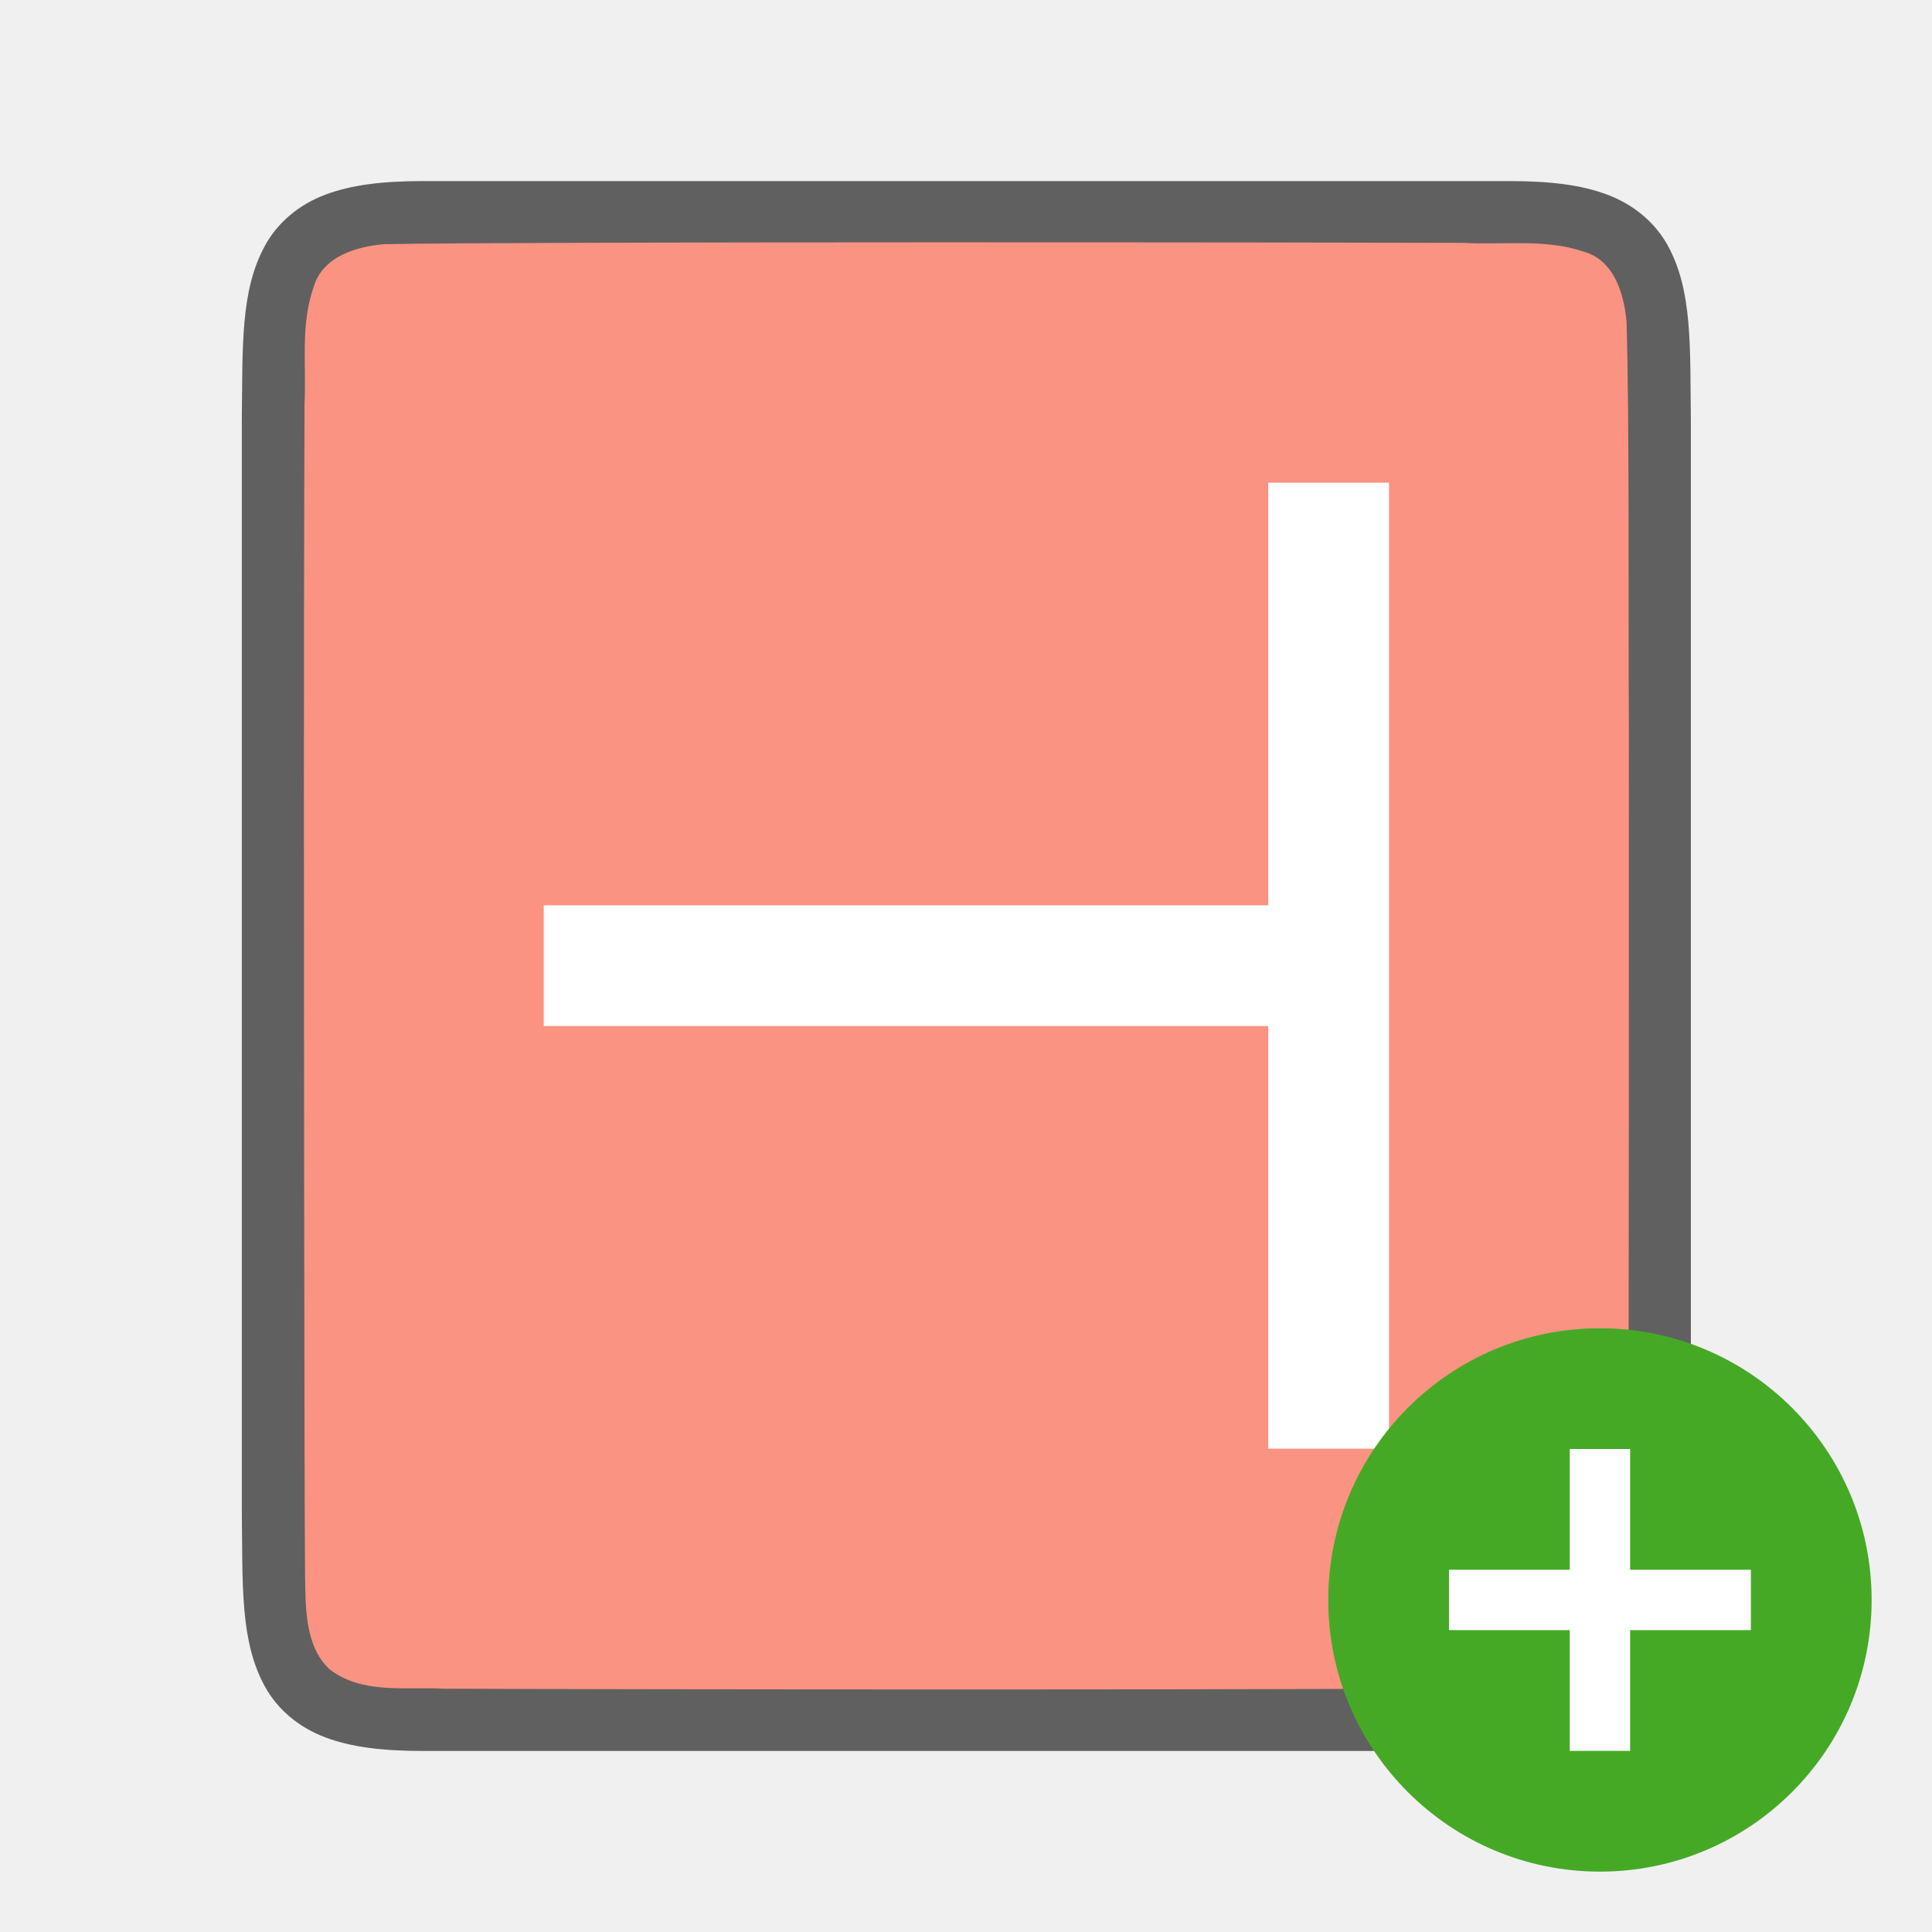
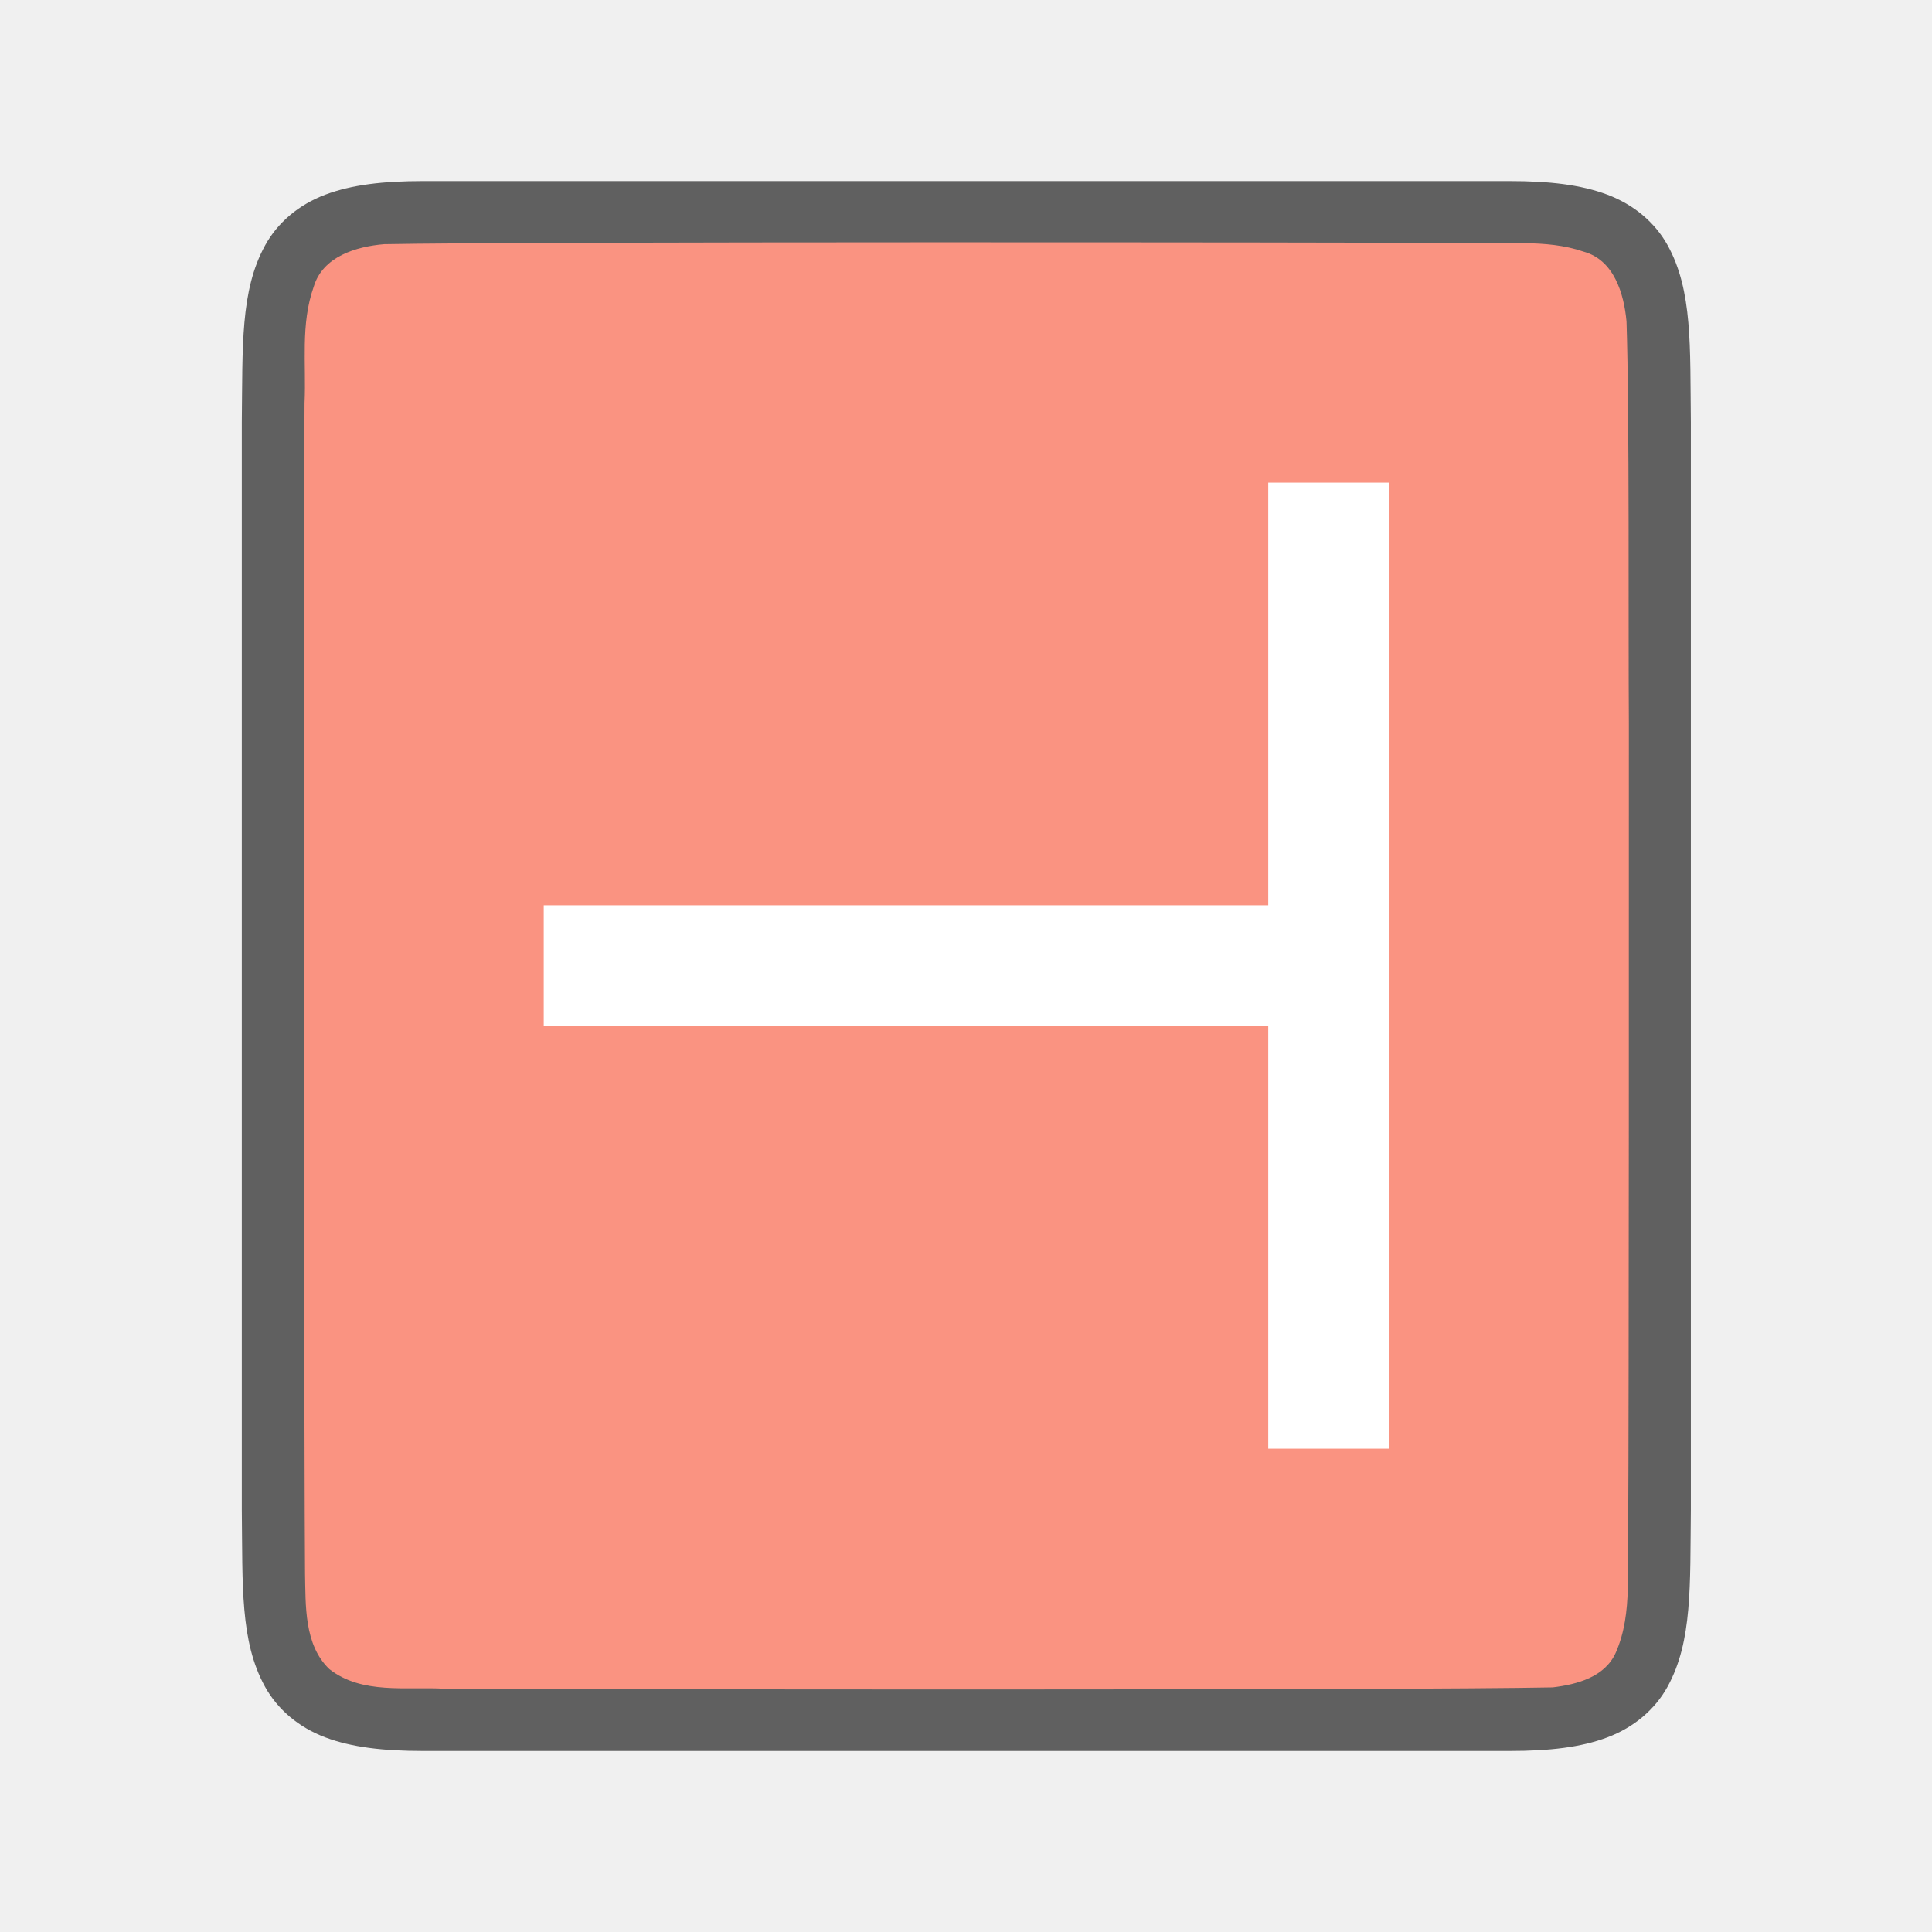
<svg xmlns="http://www.w3.org/2000/svg" viewBox="0 0 32 32" version="1.1" id="svg6">
  <defs id="defs10" />
  <g id="g841" transform="rotate(90,16.00588,16.00029)">
    <path style="font-style:normal;font-variant:normal;font-weight:normal;font-stretch:normal;font-size:15px;line-height:125%;font-family:Ubuntu;-inkscape-font-specification:Ubuntu;text-align:center;letter-spacing:0px;word-spacing:0px;writing-mode:lr-tb;text-anchor:middle;display:inline;opacity:0.6;fill:#000000;fill-opacity:1;stroke:none;stroke-width:1" d="m 7,4 c -1.258,0.015 -2.179,-0.031 -2.932,0.385 -0.376,0.208 -0.673,0.559 -0.838,0.998 -0.165,0.439 -0.225,0.96 -0.225,1.617 v 1.488 16.513 c 0,0.658 0.06,1.179 0.225,1.617 0.165,0.439 0.462,0.789 0.838,0.996 C 4.821,28.029 5.742,27.986 7,28.001 h 0.002 18.006 0.004 c 1.258,-0.015 2.179,0.031 2.932,-0.385 0.376,-0.208 0.673,-0.559 0.838,-0.998 0.165,-0.439 0.225,-0.96 0.225,-1.617 V 8.467 7 c 0,-0.658 -0.06,-1.179 -0.225,-1.617 -0.165,-0.439 -0.462,-0.789 -0.838,-0.996 -0.753,-0.415 -1.674,-0.372 -2.932,-0.387 h -0.002 -18.006 z" id="path4237-1" />
    <path style="opacity:1;vector-effect:none;fill:#fa9381;fill-opacity:1;stroke:none;stroke-width:1;stroke-linecap:round;stroke-linejoin:bevel;stroke-miterlimit:4;stroke-dasharray:none;stroke-dashoffset:0;stroke-opacity:1" d="m 11.989,5.027 c -1.557,0.011 -5.11,-0.012 -6.66,0.039 -0.461,0.043 -1.016,0.206 -1.155,0.71 -0.219,0.635 -0.108,1.334 -0.146,1.982 -0.008,2.297 -0.023,15.597 0.022,17.886 0.039,0.462 0.203,1.013 0.699,1.164 0.632,0.225 1.284,0.123 1.936,0.154 1.424,0.007 4.851,0.011 6.276,0.011 1.705,3.5e-4 11.408,-0.005 13.107,-0.019 0.512,-0.012 1.184,0.02 1.585,-0.405 0.421,-0.54 0.287,-1.268 0.323,-1.904 0.012,-2.444 0.028,-15.911 -0.022,-18.357 -0.049,-0.402 -0.17,-0.863 -0.575,-1.044 -0.668,-0.294 -1.426,-0.168 -2.126,-0.206 -1.754,-0.012 -11.509,-0.012 -13.263,-0.011 z" id="path1993" />
    <path id="rect840" d="M 8,9 V 11 h 7 v 12 h 2 V 11 h 7 V 9 Z" style="opacity:1;fill:#ffffff;fill-opacity:1;stroke:none;stroke-width:2;stroke-linecap:round;stroke-linejoin:round;stroke-miterlimit:4;stroke-dasharray:none;stroke-opacity:1" />
  </g>
-   <circle style="opacity:1;vector-effect:none;fill:#46a926;fill-opacity:1;stroke:none;stroke-width:4.5;stroke-linecap:butt;stroke-linejoin:round;stroke-miterlimit:4;stroke-dasharray:none;stroke-dashoffset:0;stroke-opacity:1" id="path2644" cy="26.5" cx="26.5" r="4.5" />
-   <path id="path1063" overflow="visible" font-weight="400" style="color:#000000;font-weight:400;line-height:normal;font-family:sans-serif;text-indent:0;text-align:start;text-decoration:none;text-decoration-line:none;text-decoration-style:solid;text-decoration-color:#000000;text-transform:none;white-space:normal;overflow:visible;isolation:auto;mix-blend-mode:normal;fill:#ffffff;fill-opacity:1;marker:none" d="m 26,24 v 2 h -2 v 1 H 26 v 2 h 1 v -2 h 2 v -1 h -2 v -2 z" />
</svg>
